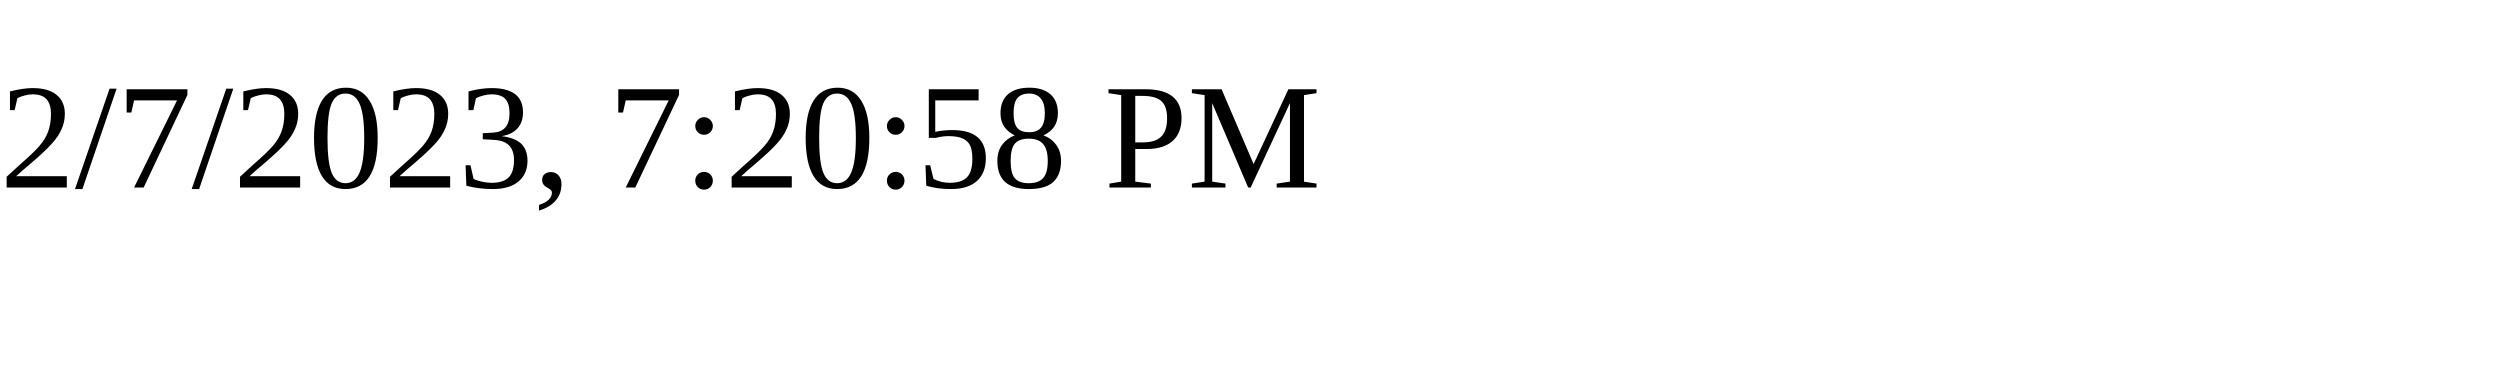
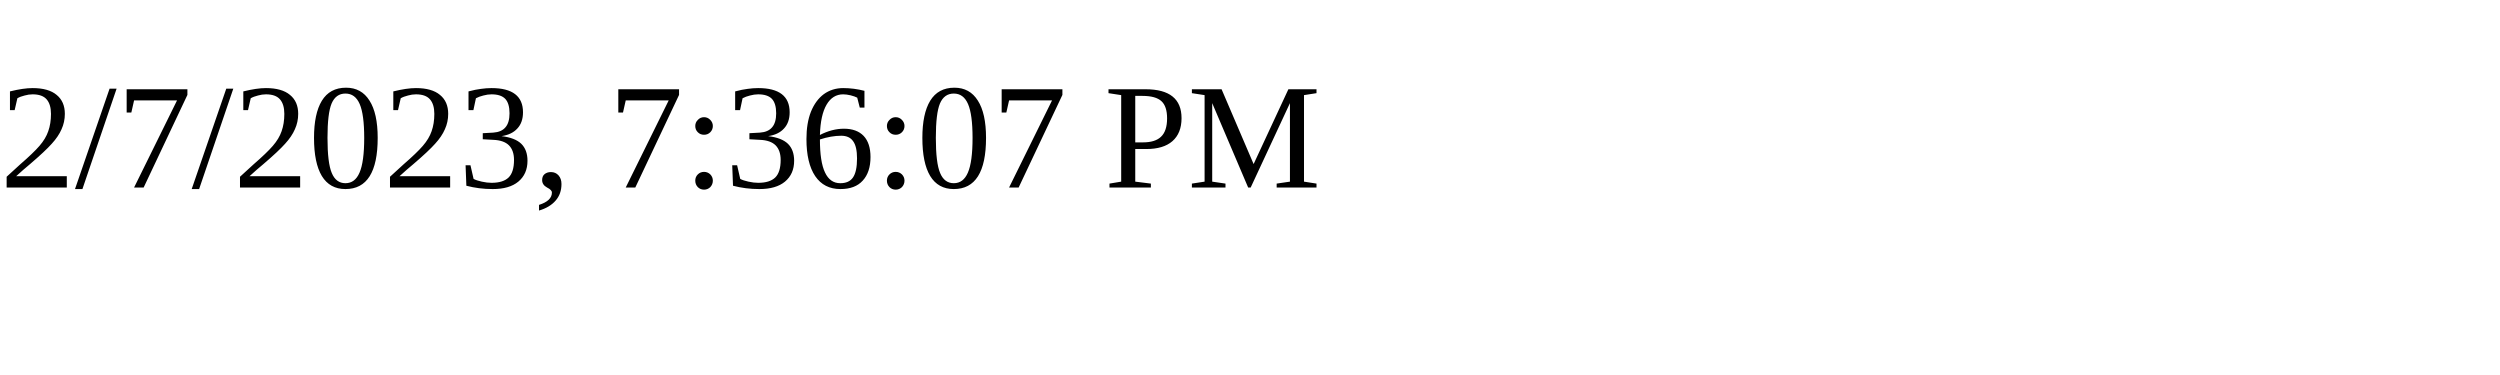
<svg xmlns="http://www.w3.org/2000/svg" height="30" width="200">
-   <text x="0" y="15">2/7/2023, 7:20:58 PM</text>
+   <text x="0" y="15">2/7/2023, 7:36:07 PM</text>
</svg>
